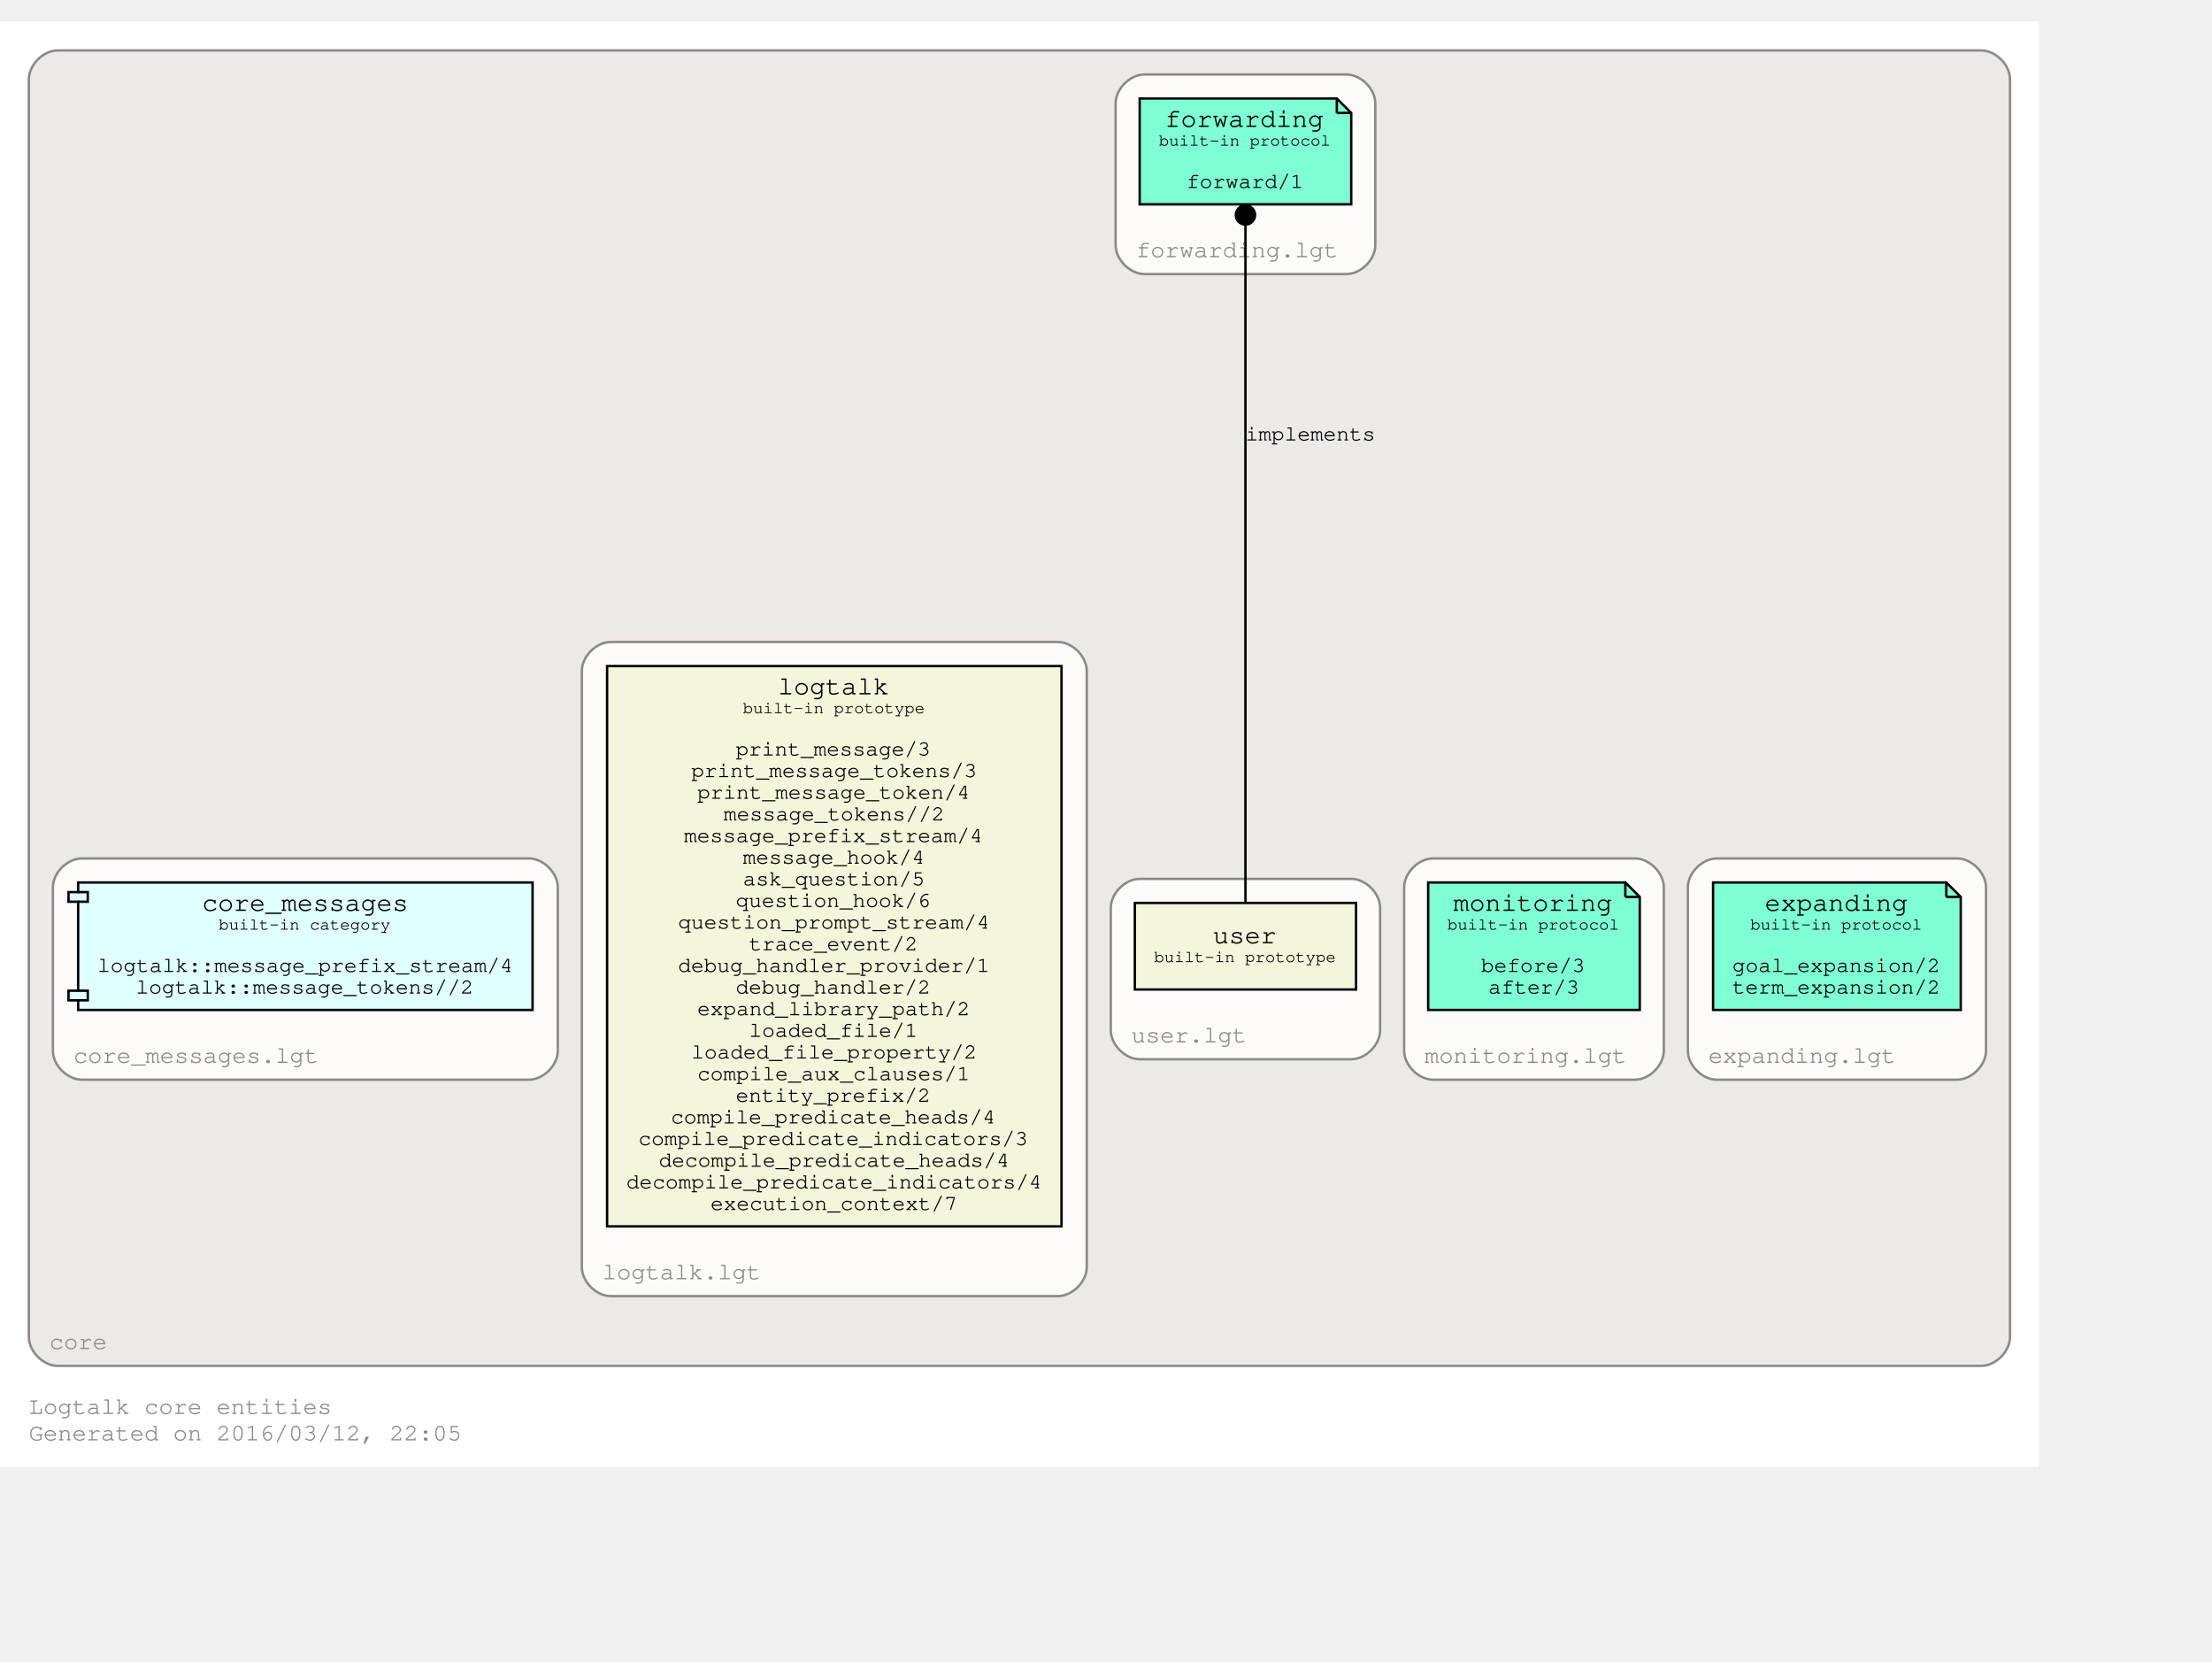
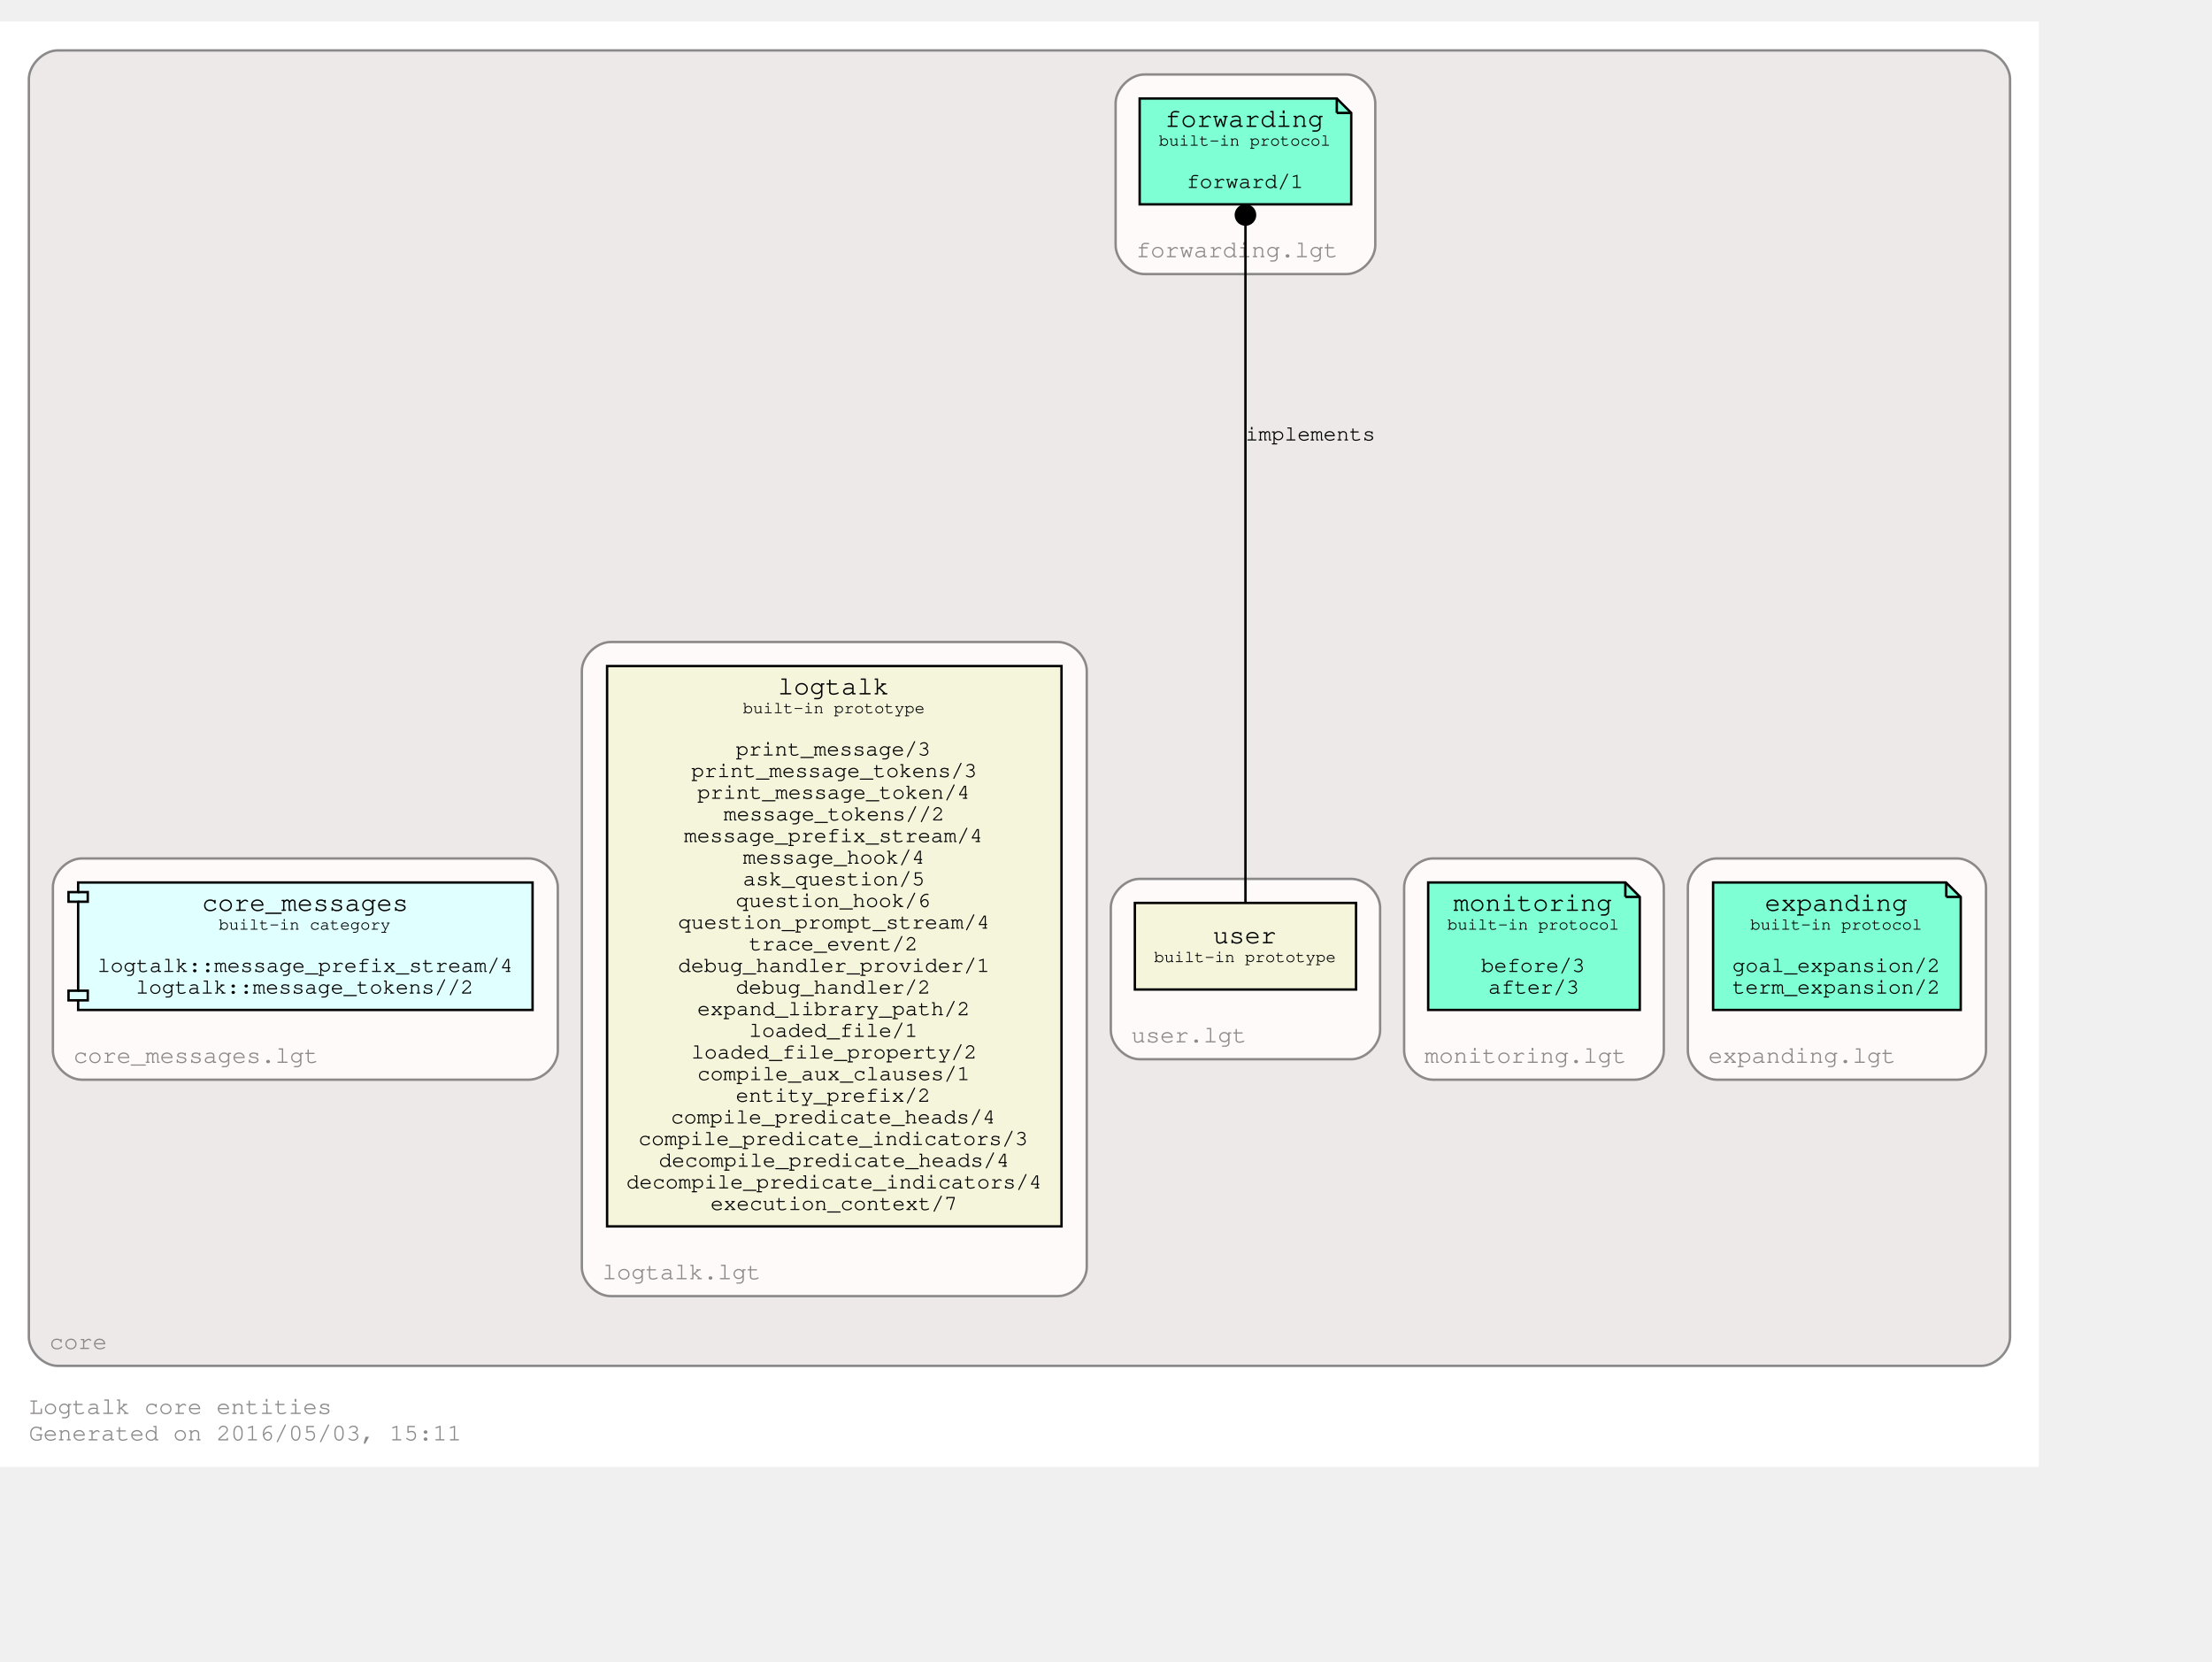
<svg xmlns="http://www.w3.org/2000/svg" xmlns:xlink="http://www.w3.org/1999/xlink" width="992pt" height="745pt" viewBox="72.00 72.00 920.00 673.00">
  <g id="graph0" class="graph" transform="scale(1 1) rotate(0) translate(76 669)">
    <polygon fill="white" stroke="transparent" points="-4,4 -4,-597 844,-597 844,4 -4,4" />
    <text text-anchor="start" x="8" y="-18" font-family="Courier,monospace" font-size="10.00" fill="#8b8989">Logtalk core entities</text>
-     <text text-anchor="start" x="8" y="-7" font-family="Courier,monospace" font-size="10.00" fill="#8b8989">Generated on 2016/03/12, 22:05</text>
+     <text text-anchor="start" x="8" y="-7" font-family="Courier,monospace" font-size="10.00" fill="#8b8989">Generated on 2016/05/03, 15:11</text>
    <g id="clust1" class="cluster">
      <g id="a_clust1">
        <a xlink:href="https://github.com/LogtalkDotOrg/logtalk3/tree/master/core/" xlink:title="https://github.com/LogtalkDotOrg/logtalk3/tree/master/core/">
          <path fill="#eee9e9" stroke="#8b8989" d="M20,-38C20,-38 820,-38 820,-38 826,-38 832,-44 832,-50 832,-50 832,-573 832,-573 832,-579 826,-585 820,-585 820,-585 20,-585 20,-585 14,-585 8,-579 8,-573 8,-573 8,-50 8,-50 8,-44 14,-38 20,-38" />
          <text text-anchor="middle" x="28.5" y="-45" font-family="Courier,monospace" font-size="10.00" fill="#8b8989">core</text>
        </a>
      </g>
    </g>
    <g id="clust2" class="cluster">
      <g id="a_clust2">
        <a xlink:href="https://github.com/LogtalkDotOrg/logtalk3/tree/master/core/expanding.lgt" xlink:title="https://github.com/LogtalkDotOrg/logtalk3/tree/master/core/expanding.lgt">
          <path fill="snow" stroke="#8b8989" d="M710,-157C710,-157 810,-157 810,-157 816,-157 822,-163 822,-169 822,-169 822,-237 822,-237 822,-243 816,-249 810,-249 810,-249 710,-249 710,-249 704,-249 698,-243 698,-237 698,-237 698,-169 698,-169 698,-163 704,-157 710,-157" />
          <text text-anchor="middle" x="745.5" y="-164" font-family="Courier,monospace" font-size="10.00" fill="#8b8989">expanding.lgt</text>
        </a>
      </g>
    </g>
    <g id="clust3" class="cluster">
      <g id="a_clust3">
        <a xlink:href="https://github.com/LogtalkDotOrg/logtalk3/tree/master/core/monitoring.lgt" xlink:title="https://github.com/LogtalkDotOrg/logtalk3/tree/master/core/monitoring.lgt">
          <path fill="snow" stroke="#8b8989" d="M592,-157C592,-157 676,-157 676,-157 682,-157 688,-163 688,-169 688,-169 688,-237 688,-237 688,-243 682,-249 676,-249 676,-249 592,-249 592,-249 586,-249 580,-243 580,-237 580,-237 580,-169 580,-169 580,-163 586,-157 592,-157" />
          <text text-anchor="middle" x="630.5" y="-164" font-family="Courier,monospace" font-size="10.00" fill="#8b8989">monitoring.lgt</text>
        </a>
      </g>
    </g>
    <g id="clust4" class="cluster">
      <g id="a_clust4">
        <a xlink:href="https://github.com/LogtalkDotOrg/logtalk3/tree/master/core/forwarding.lgt" xlink:title="https://github.com/LogtalkDotOrg/logtalk3/tree/master/core/forwarding.lgt">
          <path fill="snow" stroke="#8b8989" d="M472,-492C472,-492 556,-492 556,-492 562,-492 568,-498 568,-504 568,-504 568,-563 568,-563 568,-569 562,-575 556,-575 556,-575 472,-575 472,-575 466,-575 460,-569 460,-563 460,-563 460,-504 460,-504 460,-498 466,-492 472,-492" />
          <text text-anchor="middle" x="510.5" y="-499" font-family="Courier,monospace" font-size="10.00" fill="#8b8989">forwarding.lgt</text>
        </a>
      </g>
    </g>
    <g id="clust5" class="cluster">
      <g id="a_clust5">
        <a xlink:href="https://github.com/LogtalkDotOrg/logtalk3/tree/master/core/user.lgt" xlink:title="https://github.com/LogtalkDotOrg/logtalk3/tree/master/core/user.lgt">
          <path fill="snow" stroke="#8b8989" d="M470,-165.5C470,-165.5 558,-165.5 558,-165.5 564,-165.5 570,-171.5 570,-177.5 570,-177.5 570,-228.5 570,-228.5 570,-234.5 564,-240.5 558,-240.5 558,-240.5 470,-240.5 470,-240.5 464,-240.5 458,-234.5 458,-228.5 458,-228.5 458,-177.5 458,-177.5 458,-171.5 464,-165.5 470,-165.5" />
          <text text-anchor="middle" x="490.5" y="-172.5" font-family="Courier,monospace" font-size="10.00" fill="#8b8989">user.lgt</text>
        </a>
      </g>
    </g>
    <g id="clust6" class="cluster">
      <g id="a_clust6">
        <a xlink:href="https://github.com/LogtalkDotOrg/logtalk3/tree/master/core/logtalk.lgt" xlink:title="https://github.com/LogtalkDotOrg/logtalk3/tree/master/core/logtalk.lgt">
          <path fill="snow" stroke="#8b8989" d="M250,-67C250,-67 436,-67 436,-67 442,-67 448,-73 448,-79 448,-79 448,-327 448,-327 448,-333 442,-339 436,-339 436,-339 250,-339 250,-339 244,-339 238,-333 238,-327 238,-327 238,-79 238,-79 238,-73 244,-67 250,-67" />
          <text text-anchor="middle" x="279.5" y="-74" font-family="Courier,monospace" font-size="10.00" fill="#8b8989">logtalk.lgt</text>
        </a>
      </g>
    </g>
    <g id="clust7" class="cluster">
      <g id="a_clust7">
        <a xlink:href="https://github.com/LogtalkDotOrg/logtalk3/tree/master/core/core_messages.lgt" xlink:title="https://github.com/LogtalkDotOrg/logtalk3/tree/master/core/core_messages.lgt">
          <path fill="snow" stroke="#8b8989" d="M30,-157C30,-157 216,-157 216,-157 222,-157 228,-163 228,-169 228,-169 228,-237 228,-237 228,-243 222,-249 216,-249 216,-249 30,-249 30,-249 24,-249 18,-243 18,-237 18,-237 18,-169 18,-169 18,-163 24,-157 30,-157" />
          <text text-anchor="middle" x="77.5" y="-164" font-family="Courier,monospace" font-size="10.00" fill="#8b8989">core_messages.lgt</text>
        </a>
      </g>
    </g>
    <g id="node1" class="node">
      <g id="a_node1">
        <a xlink:href="http://logtalk.org/library/expanding_0.html" xlink:title="http://logtalk.org/library/expanding_0.html">
          <polygon fill="aquamarine" stroke="black" points="805.5,-239 708.5,-239 708.5,-186 811.5,-186 811.5,-233 805.5,-239" />
          <polyline fill="none" stroke="black" points="805.5,-239 805.5,-233 " />
          <polyline fill="none" stroke="black" points="811.5,-233 805.5,-233 " />
          <text text-anchor="start" x="730" y="-227.2" font-family="Courier,monospace" font-size="11.00">expanding</text>
          <text text-anchor="start" x="724" y="-219.4" font-family="Courier,monospace" font-size="7.00">built-in protocol</text>
          <text text-anchor="start" x="757" y="-210.8" font-family="Courier,monospace" font-size="9.00"> </text>
          <text text-anchor="start" x="716.5" y="-201.8" font-family="Courier,monospace" font-size="9.00">goal_expansion/2</text>
          <text text-anchor="start" x="716.5" y="-192.8" font-family="Courier,monospace" font-size="9.00">term_expansion/2</text>
        </a>
      </g>
    </g>
    <g id="node2" class="node">
      <g id="a_node2">
        <a xlink:href="http://logtalk.org/library/monitoring_0.html" xlink:title="http://logtalk.org/library/monitoring_0.html">
          <polygon fill="aquamarine" stroke="black" points="672,-239 590,-239 590,-186 678,-186 678,-233 672,-239" />
          <polyline fill="none" stroke="black" points="672,-239 672,-233 " />
          <polyline fill="none" stroke="black" points="678,-233 672,-233 " />
          <text text-anchor="start" x="600.5" y="-227.2" font-family="Courier,monospace" font-size="11.00">monitoring</text>
          <text text-anchor="start" x="598" y="-219.4" font-family="Courier,monospace" font-size="7.00">built-in protocol</text>
          <text text-anchor="start" x="631" y="-210.8" font-family="Courier,monospace" font-size="9.00"> </text>
          <text text-anchor="start" x="612" y="-201.8" font-family="Courier,monospace" font-size="9.00">before/3</text>
          <text text-anchor="start" x="615" y="-192.8" font-family="Courier,monospace" font-size="9.00">after/3</text>
        </a>
      </g>
    </g>
    <g id="node3" class="node">
      <g id="a_node3">
        <a xlink:href="http://logtalk.org/library/forwarding_0.html" xlink:title="http://logtalk.org/library/forwarding_0.html">
          <polygon fill="aquamarine" stroke="black" points="552,-565 470,-565 470,-521 558,-521 558,-559 552,-565" />
          <polyline fill="none" stroke="black" points="552,-565 552,-559 " />
          <polyline fill="none" stroke="black" points="558,-559 552,-559 " />
          <text text-anchor="start" x="480.5" y="-553.2" font-family="Courier,monospace" font-size="11.00">forwarding</text>
          <text text-anchor="start" x="478" y="-545.4" font-family="Courier,monospace" font-size="7.00">built-in protocol</text>
          <text text-anchor="start" x="511" y="-536.8" font-family="Courier,monospace" font-size="9.00"> </text>
          <text text-anchor="start" x="489.5" y="-527.8" font-family="Courier,monospace" font-size="9.00">forward/1</text>
        </a>
      </g>
    </g>
    <g id="node4" class="node">
      <g id="a_node4">
        <a xlink:href="http://logtalk.org/library/user_0.html" xlink:title="http://logtalk.org/library/user_0.html">
          <polygon fill="beige" stroke="black" points="560,-230.5 468,-230.5 468,-194.5 560,-194.5 560,-230.5" />
          <text text-anchor="start" x="500.5" y="-213.7" font-family="Courier,monospace" font-size="11.00">user</text>
          <text text-anchor="start" x="476" y="-205.9" font-family="Courier,monospace" font-size="7.00">built-in prototype</text>
        </a>
      </g>
    </g>
    <g id="edge1" class="edge">
      <g id="a_edge1">
        <a xlink:title="implements">
          <path fill="none" stroke="black" d="M514,-230.74C514,-284.855 514,-444.927 514,-512.429" />
          <ellipse fill="black" stroke="black" cx="514" cy="-516.567" rx="4" ry="4" />
        </a>
      </g>
      <text text-anchor="start" x="514" y="-422.8" font-family="Courier,monospace" font-size="9.00">implements</text>
    </g>
    <g id="node5" class="node">
      <g id="a_node5">
        <a xlink:href="http://logtalk.org/library/logtalk_0.html" xlink:title="http://logtalk.org/library/logtalk_0.html">
          <polygon fill="beige" stroke="black" points="437.5,-329 248.5,-329 248.5,-96 437.5,-96 437.5,-329" />
          <text text-anchor="start" x="319.5" y="-317.2" font-family="Courier,monospace" font-size="11.00">logtalk</text>
          <text text-anchor="start" x="305" y="-309.4" font-family="Courier,monospace" font-size="7.00">built-in prototype</text>
          <text text-anchor="start" x="340" y="-300.8" font-family="Courier,monospace" font-size="9.00"> </text>
          <text text-anchor="start" x="302" y="-291.8" font-family="Courier,monospace" font-size="9.00">print_message/3</text>
          <text text-anchor="start" x="283.5" y="-282.8" font-family="Courier,monospace" font-size="9.00">print_message_tokens/3</text>
          <text text-anchor="start" x="286" y="-273.8" font-family="Courier,monospace" font-size="9.00">print_message_token/4</text>
          <text text-anchor="start" x="297" y="-264.8" font-family="Courier,monospace" font-size="9.00">message_tokens//2</text>
          <text text-anchor="start" x="280.5" y="-255.8" font-family="Courier,monospace" font-size="9.00">message_prefix_stream/4</text>
          <text text-anchor="start" x="305" y="-246.8" font-family="Courier,monospace" font-size="9.00">message_hook/4</text>
          <text text-anchor="start" x="305" y="-237.8" font-family="Courier,monospace" font-size="9.00">ask_question/5</text>
          <text text-anchor="start" x="302" y="-228.8" font-family="Courier,monospace" font-size="9.00">question_hook/6</text>
          <text text-anchor="start" x="278" y="-219.8" font-family="Courier,monospace" font-size="9.00">question_prompt_stream/4</text>
          <text text-anchor="start" x="307.5" y="-210.8" font-family="Courier,monospace" font-size="9.00">trace_event/2</text>
          <text text-anchor="start" x="278" y="-201.8" font-family="Courier,monospace" font-size="9.00">debug_handler_provider/1</text>
          <text text-anchor="start" x="302" y="-192.8" font-family="Courier,monospace" font-size="9.00">debug_handler/2</text>
          <text text-anchor="start" x="286" y="-183.8" font-family="Courier,monospace" font-size="9.00">expand_library_path/2</text>
          <text text-anchor="start" x="307.5" y="-174.8" font-family="Courier,monospace" font-size="9.00">loaded_file/1</text>
          <text text-anchor="start" x="283.5" y="-165.8" font-family="Courier,monospace" font-size="9.00">loaded_file_property/2</text>
          <text text-anchor="start" x="286" y="-156.8" font-family="Courier,monospace" font-size="9.00">compile_aux_clauses/1</text>
          <text text-anchor="start" x="302" y="-147.8" font-family="Courier,monospace" font-size="9.00">entity_prefix/2</text>
          <text text-anchor="start" x="275" y="-138.8" font-family="Courier,monospace" font-size="9.00">compile_predicate_heads/4</text>
          <text text-anchor="start" x="261.5" y="-129.8" font-family="Courier,monospace" font-size="9.00">compile_predicate_indicators/3</text>
          <text text-anchor="start" x="270" y="-120.8" font-family="Courier,monospace" font-size="9.00">decompile_predicate_heads/4</text>
          <text text-anchor="start" x="256.5" y="-111.8" font-family="Courier,monospace" font-size="9.00">decompile_predicate_indicators/4</text>
          <text text-anchor="start" x="291.5" y="-102.8" font-family="Courier,monospace" font-size="9.00">execution_context/7</text>
        </a>
      </g>
    </g>
    <g id="node6" class="node">
      <g id="a_node6">
        <a xlink:href="http://logtalk.org/library/core_messages_0.html" xlink:title="http://logtalk.org/library/core_messages_0.html">
          <polygon fill="lightcyan" stroke="black" points="217.5,-239 28.5,-239 28.5,-235 24.5,-235 24.5,-231 28.5,-231 28.5,-194 24.5,-194 24.5,-190 28.5,-190 28.5,-186 217.5,-186 217.5,-239" />
          <polyline fill="none" stroke="black" points="28.5,-235 32.5,-235 32.5,-231 28.5,-231 " />
          <polyline fill="none" stroke="black" points="28.5,-194 32.5,-194 32.5,-190 28.5,-190 " />
          <text text-anchor="start" x="80" y="-227.2" font-family="Courier,monospace" font-size="11.00">core_messages</text>
          <text text-anchor="start" x="87" y="-219.4" font-family="Courier,monospace" font-size="7.00">built-in category</text>
          <text text-anchor="start" x="120" y="-210.8" font-family="Courier,monospace" font-size="9.00"> </text>
          <text text-anchor="start" x="36.5" y="-201.8" font-family="Courier,monospace" font-size="9.00">logtalk::message_prefix_stream/4</text>
          <text text-anchor="start" x="52.5" y="-192.8" font-family="Courier,monospace" font-size="9.00">logtalk::message_tokens//2</text>
        </a>
      </g>
    </g>
  </g>
</svg>
